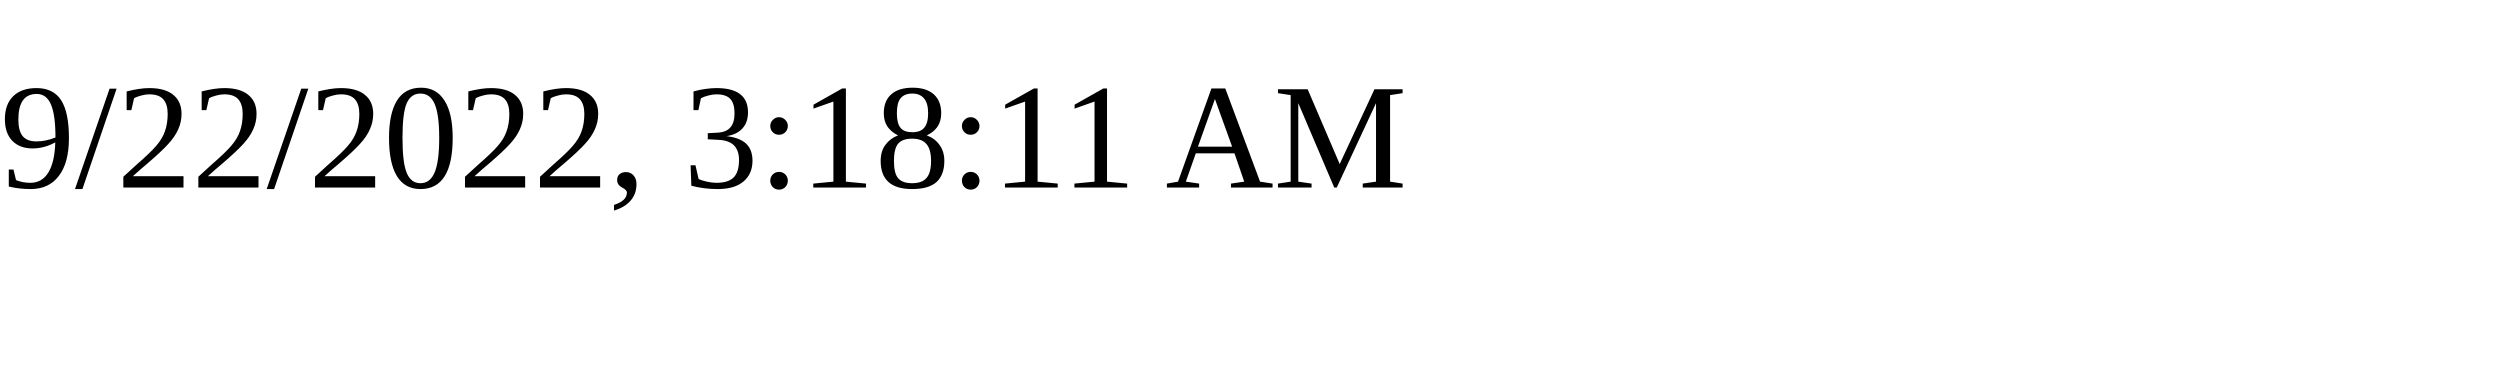
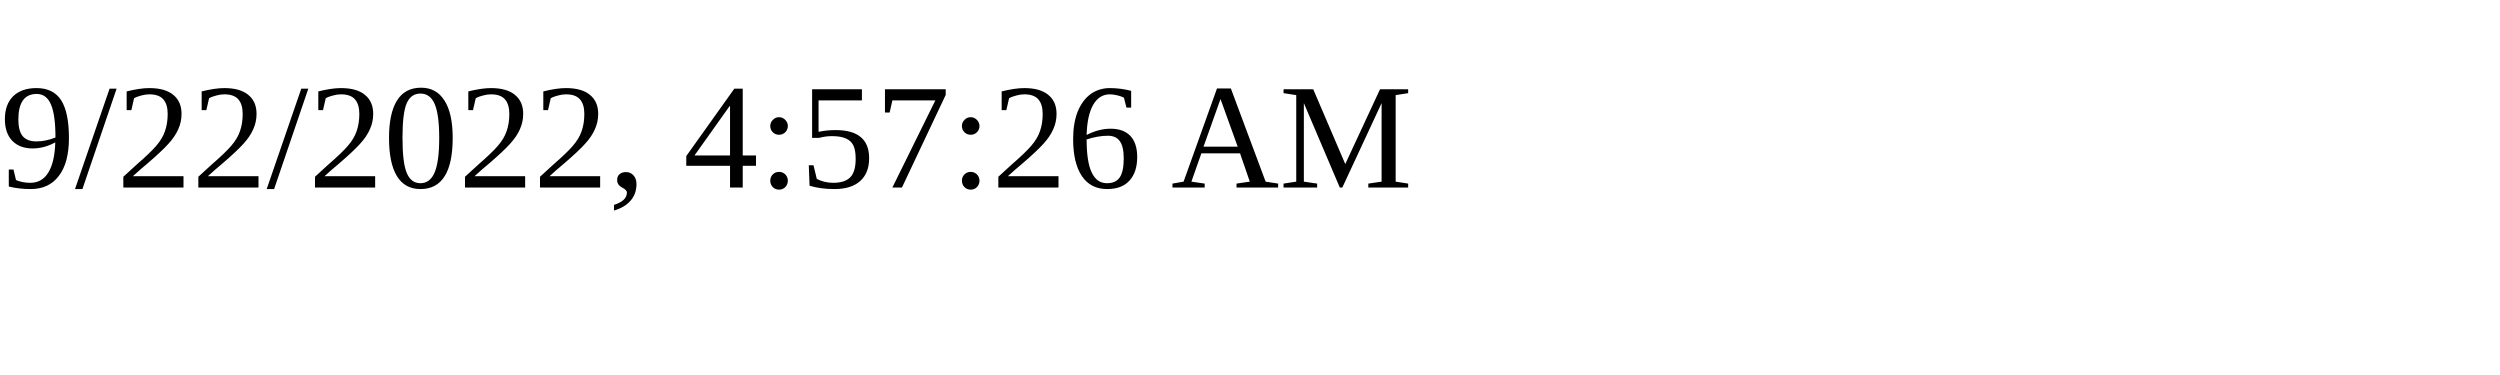
<svg xmlns="http://www.w3.org/2000/svg" height="30" width="200">
-   <text x="0" y="15">9/22/2022, 3:18:11 AM</text>
+   <text x="0" y="15">9/22/2022, 4:57:26 AM</text>
</svg>
